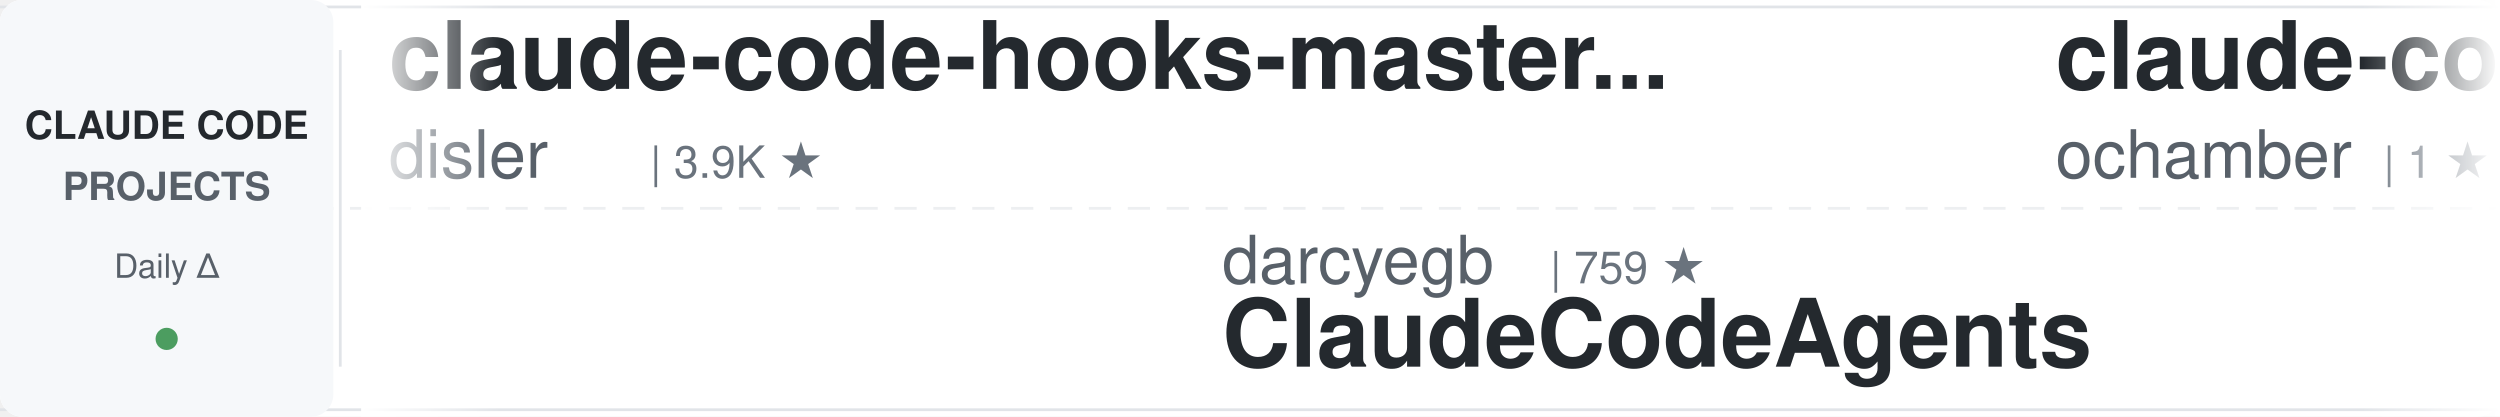
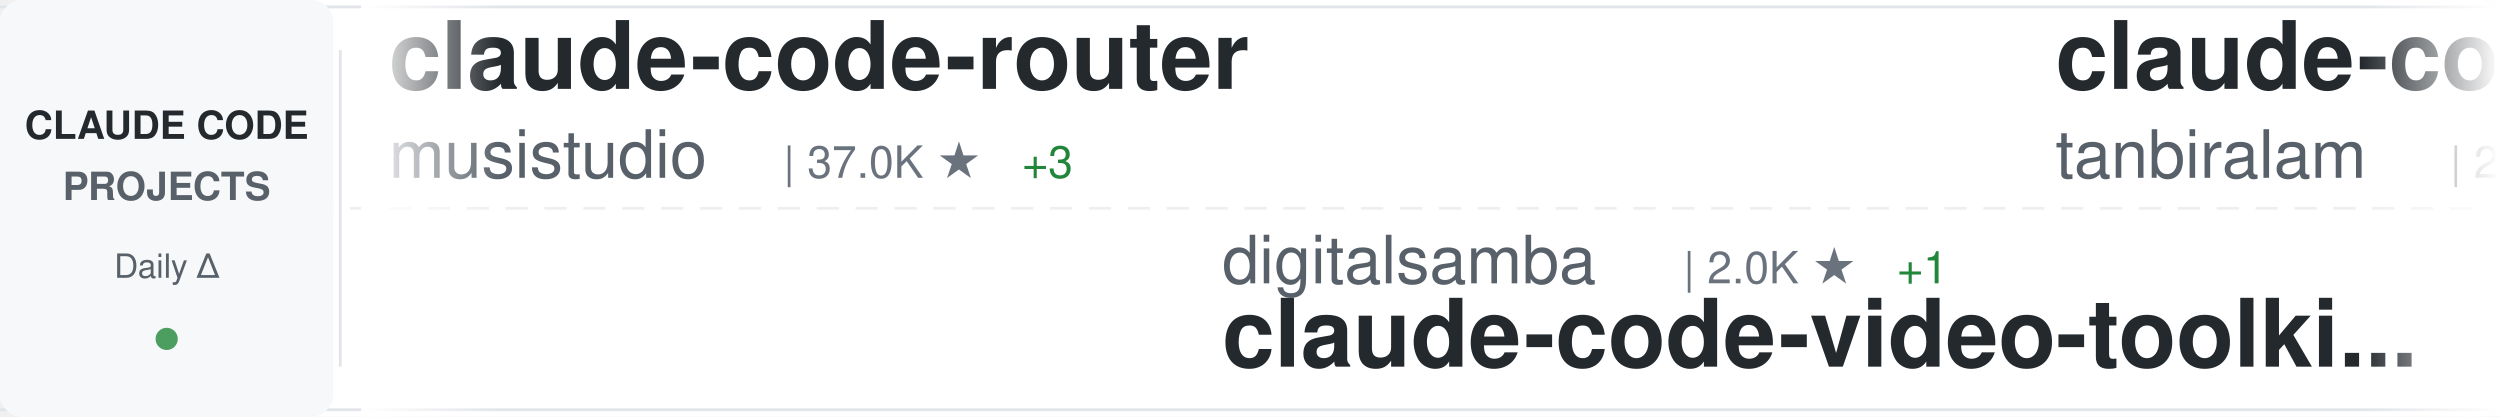
<svg xmlns="http://www.w3.org/2000/svg" width="900" height="150">
  <defs>
    <linearGradient id="awesomeLeftFade" x1="0%" y1="0%" x2="100%" y2="0%">
      <stop offset="0%" style="stop-color:#ffffff;stop-opacity:1" />
      <stop offset="100%" style="stop-color:#ffffff;stop-opacity:0" />
    </linearGradient>
    <linearGradient id="awesomeRightFade" x1="0%" y1="0%" x2="100%" y2="0%">
      <stop offset="0%" style="stop-color:#ffffff;stop-opacity:0" />
      <stop offset="100%" style="stop-color:#ffffff;stop-opacity:1" />
    </linearGradient>
  </defs>
  <rect width="900" height="150" fill="#ffffff" rx="8" />
  <rect x="0" y="2" width="900" height="1" fill="#e1e4e8" />
  <rect x="0" y="147" width="900" height="1" fill="#e1e4e8" />
  <line x1="0" y1="75" x2="900" y2="75" stroke="#e1e4e8" stroke-width="1" stroke-dasharray="8 6" opacity="0.6" />
  <rect x="0" y="0" width="120" height="150" fill="#f6f8fa" rx="8" />
  <text x="60" y="50" font-family="-apple-system, BlinkMacSystemFont, 'Segoe UI', Helvetica, Arial, sans-serif" font-size="14" font-weight="600" fill="#24292e" text-anchor="middle">CLAUDE CODE</text>
  <text x="60" y="72" font-family="-apple-system, BlinkMacSystemFont, 'Segoe UI', Helvetica, Arial, sans-serif" font-size="14" font-weight="600" fill="#586069" text-anchor="middle">PROJECTS</text>
  <text x="60" y="100" font-family="-apple-system, BlinkMacSystemFont, 'Segoe UI', Helvetica, Arial, sans-serif" font-size="12" font-weight="500" fill="#586069" text-anchor="middle">Daily Δ</text>
  <circle cx="60" cy="122" r="4" fill="#22863a" opacity="0.8" />
  <rect x="122" y="18" width="1" height="114" fill="#e1e4e8" />
  <clipPath id="awesomeTickerClip">
    <rect x="130" y="0" width="770" height="150" />
  </clipPath>
  <g clip-path="url(#awesomeTickerClip)">
    <g id="awesomeTickerItems">
      <animateTransform attributeName="transform" attributeType="XML" type="translate" from="0 0" to="-3000 0" dur="54s" repeatCount="indefinite" />
      <g transform="translate(0, 0)">
-         <text x="140" y="32" font-family="-apple-system, BlinkMacSystemFont, 'Segoe UI', Helvetica, Arial, sans-serif" font-size="34" font-weight="600" fill="#24292e">claude-code-hooks-master...</text>
-         <text x="140" y="64" font-family="-apple-system, BlinkMacSystemFont, 'Segoe UI', Helvetica, Arial, sans-serif" font-size="24" font-weight="400" fill="#586069">disler</text>
-         <text x="234" y="64" font-family="-apple-system, BlinkMacSystemFont, 'Segoe UI', Helvetica, Arial, sans-serif" font-size="16" font-weight="500" fill="#6a737d">| 3.9K ★</text>
+         <text x="140" y="32" font-family="-apple-system, BlinkMacSystemFont, 'Segoe UI', Helvetica, Arial, sans-serif" font-size="34" font-weight="600" fill="#24292e">claude-code-router</text>
+         <text x="140" y="64" font-family="-apple-system, BlinkMacSystemFont, 'Segoe UI', Helvetica, Arial, sans-serif" font-size="24" font-weight="400" fill="#586069">musistudio</text>
+         <text x="282" y="64" font-family="-apple-system, BlinkMacSystemFont, 'Segoe UI', Helvetica, Arial, sans-serif" font-size="16" font-weight="500" fill="#6a737d">| 37.0K ★</text>
+         <text x="368" y="64" font-family="-apple-system, BlinkMacSystemFont, 'Segoe UI', Helvetica, Arial, sans-serif" font-size="16" font-weight="500" fill="#22863a"> +3</text>
      </g>
      <g transform="translate(300, 0)">
-         <text x="140" y="102" font-family="-apple-system, BlinkMacSystemFont, 'Segoe UI', Helvetica, Arial, sans-serif" font-size="24" font-weight="400" fill="#586069">darcyegb</text>
-         <text x="258" y="102" font-family="-apple-system, BlinkMacSystemFont, 'Segoe UI', Helvetica, Arial, sans-serif" font-size="16" font-weight="500" fill="#6a737d">| 759 ★</text>
-         <text x="140" y="132" font-family="-apple-system, BlinkMacSystemFont, 'Segoe UI', Helvetica, Arial, sans-serif" font-size="34" font-weight="600" fill="#24292e">ClaudeCodeAgents</text>
+         <text x="140" y="102" font-family="-apple-system, BlinkMacSystemFont, 'Segoe UI', Helvetica, Arial, sans-serif" font-size="24" font-weight="400" fill="#586069">digitalsamba</text>
+         <text x="306" y="102" font-family="-apple-system, BlinkMacSystemFont, 'Segoe UI', Helvetica, Arial, sans-serif" font-size="16" font-weight="500" fill="#6a737d">| 2.0K ★</text>
+         <text x="383" y="102" font-family="-apple-system, BlinkMacSystemFont, 'Segoe UI', Helvetica, Arial, sans-serif" font-size="16" font-weight="500" fill="#22863a"> +1</text>
+         <text x="140" y="132" font-family="-apple-system, BlinkMacSystemFont, 'Segoe UI', Helvetica, Arial, sans-serif" font-size="34" font-weight="600" fill="#24292e">claude-code-video-toolki...</text>
      </g>
      <g transform="translate(600, 0)">
        <text x="140" y="32" font-family="-apple-system, BlinkMacSystemFont, 'Segoe UI', Helvetica, Arial, sans-serif" font-size="34" font-weight="600" fill="#24292e">claude-code</text>
-         <text x="140" y="64" font-family="-apple-system, BlinkMacSystemFont, 'Segoe UI', Helvetica, Arial, sans-serif" font-size="24" font-weight="400" fill="#586069">ochamber</text>
-         <text x="258" y="64" font-family="-apple-system, BlinkMacSystemFont, 'Segoe UI', Helvetica, Arial, sans-serif" font-size="16" font-weight="500" fill="#6a737d">| 1 ★</text>
+         <text x="140" y="64" font-family="-apple-system, BlinkMacSystemFont, 'Segoe UI', Helvetica, Arial, sans-serif" font-size="24" font-weight="400" fill="#586069">tanbiralam</text>
+         <text x="282" y="64" font-family="-apple-system, BlinkMacSystemFont, 'Segoe UI', Helvetica, Arial, sans-serif" font-size="16" font-weight="500" fill="#6a737d">| 2.2K ★</text>
      </g>
      <g transform="translate(900, 0)">
-         <text x="140" y="102" font-family="-apple-system, BlinkMacSystemFont, 'Segoe UI', Helvetica, Arial, sans-serif" font-size="24" font-weight="400" fill="#586069">rohitg00</text>
-         <text x="258" y="102" font-family="-apple-system, BlinkMacSystemFont, 'Segoe UI', Helvetica, Arial, sans-serif" font-size="16" font-weight="500" fill="#6a737d">| 2.6K ★</text>
-         <text x="140" y="132" font-family="-apple-system, BlinkMacSystemFont, 'Segoe UI', Helvetica, Arial, sans-serif" font-size="34" font-weight="600" fill="#24292e">awesome-claude-code-tool...</text>
+         <text x="140" y="102" font-family="-apple-system, BlinkMacSystemFont, 'Segoe UI', Helvetica, Arial, sans-serif" font-size="24" font-weight="400" fill="#586069">ChrisWiles</text>
+         <text x="282" y="102" font-family="-apple-system, BlinkMacSystemFont, 'Segoe UI', Helvetica, Arial, sans-serif" font-size="16" font-weight="500" fill="#6a737d">| 6.0K ★</text>
+         <text x="359" y="102" font-family="-apple-system, BlinkMacSystemFont, 'Segoe UI', Helvetica, Arial, sans-serif" font-size="16" font-weight="500" fill="#22863a"> +4</text>
+         <text x="140" y="132" font-family="-apple-system, BlinkMacSystemFont, 'Segoe UI', Helvetica, Arial, sans-serif" font-size="34" font-weight="600" fill="#24292e">claude-code-showcase</text>
      </g>
      <g transform="translate(1200, 0)">
-         <text x="140" y="32" font-family="-apple-system, BlinkMacSystemFont, 'Segoe UI', Helvetica, Arial, sans-serif" font-size="34" font-weight="600" fill="#24292e">claude_codex_bridge</text>
-         <text x="140" y="64" font-family="-apple-system, BlinkMacSystemFont, 'Segoe UI', Helvetica, Arial, sans-serif" font-size="24" font-weight="400" fill="#586069">SeemSeam</text>
-         <text x="258" y="64" font-family="-apple-system, BlinkMacSystemFont, 'Segoe UI', Helvetica, Arial, sans-serif" font-size="16" font-weight="500" fill="#6a737d">| 3.5K ★</text>
+         <text x="140" y="32" font-family="-apple-system, BlinkMacSystemFont, 'Segoe UI', Helvetica, Arial, sans-serif" font-size="34" font-weight="600" fill="#24292e">claude-code-source-code</text>
+         <text x="140" y="64" font-family="-apple-system, BlinkMacSystemFont, 'Segoe UI', Helvetica, Arial, sans-serif" font-size="24" font-weight="400" fill="#586069">777genius</text>
+         <text x="270" y="64" font-family="-apple-system, BlinkMacSystemFont, 'Segoe UI', Helvetica, Arial, sans-serif" font-size="16" font-weight="500" fill="#6a737d">| 930 ★</text>
      </g>
      <g transform="translate(1500, 0)">
-         <text x="140" y="102" font-family="-apple-system, BlinkMacSystemFont, 'Segoe UI', Helvetica, Arial, sans-serif" font-size="24" font-weight="400" fill="#586069">lowcortisolprogrammer</text>
-         <text x="414" y="102" font-family="-apple-system, BlinkMacSystemFont, 'Segoe UI', Helvetica, Arial, sans-serif" font-size="16" font-weight="500" fill="#6a737d">| 171 ★</text>
-         <text x="140" y="132" font-family="-apple-system, BlinkMacSystemFont, 'Segoe UI', Helvetica, Arial, sans-serif" font-size="34" font-weight="600" fill="#24292e">claude-code</text>
+         <text x="140" y="102" font-family="-apple-system, BlinkMacSystemFont, 'Segoe UI', Helvetica, Arial, sans-serif" font-size="24" font-weight="400" fill="#586069">ghuntley</text>
+         <text x="258" y="102" font-family="-apple-system, BlinkMacSystemFont, 'Segoe UI', Helvetica, Arial, sans-serif" font-size="16" font-weight="500" fill="#6a737d">| 990 ★</text>
+         <text x="140" y="132" font-family="-apple-system, BlinkMacSystemFont, 'Segoe UI', Helvetica, Arial, sans-serif" font-size="34" font-weight="600" fill="#24292e">claude-code-source-code-...</text>
      </g>
      <g transform="translate(1800, 0)">
-         <text x="140" y="32" font-family="-apple-system, BlinkMacSystemFont, 'Segoe UI', Helvetica, Arial, sans-serif" font-size="34" font-weight="600" fill="#24292e">Claude-Code-Usage-Monito...</text>
-         <text x="140" y="64" font-family="-apple-system, BlinkMacSystemFont, 'Segoe UI', Helvetica, Arial, sans-serif" font-size="24" font-weight="400" fill="#586069">Maciek-roboblog</text>
-         <text x="342" y="64" font-family="-apple-system, BlinkMacSystemFont, 'Segoe UI', Helvetica, Arial, sans-serif" font-size="16" font-weight="500" fill="#6a737d">| 8.7K ★</text>
-         <text x="419" y="64" font-family="-apple-system, BlinkMacSystemFont, 'Segoe UI', Helvetica, Arial, sans-serif" font-size="16" font-weight="500" fill="#22863a"> +1</text>
+         <text x="140" y="32" font-family="-apple-system, BlinkMacSystemFont, 'Segoe UI', Helvetica, Arial, sans-serif" font-size="34" font-weight="600" fill="#24292e">claude-code-analysis</text>
+         <text x="140" y="64" font-family="-apple-system, BlinkMacSystemFont, 'Segoe UI', Helvetica, Arial, sans-serif" font-size="24" font-weight="400" fill="#586069">liuup</text>
+         <text x="222" y="64" font-family="-apple-system, BlinkMacSystemFont, 'Segoe UI', Helvetica, Arial, sans-serif" font-size="16" font-weight="500" fill="#6a737d">| 3.9K ★</text>
      </g>
      <g transform="translate(2100, 0)">
-         <text x="140" y="102" font-family="-apple-system, BlinkMacSystemFont, 'Segoe UI', Helvetica, Arial, sans-serif" font-size="24" font-weight="400" fill="#586069">hangsman</text>
-         <text x="258" y="102" font-family="-apple-system, BlinkMacSystemFont, 'Segoe UI', Helvetica, Arial, sans-serif" font-size="16" font-weight="500" fill="#6a737d">| 792 ★</text>
-         <text x="140" y="132" font-family="-apple-system, BlinkMacSystemFont, 'Segoe UI', Helvetica, Arial, sans-serif" font-size="34" font-weight="600" fill="#24292e">claude-code-source</text>
+         <text x="140" y="102" font-family="-apple-system, BlinkMacSystemFont, 'Segoe UI', Helvetica, Arial, sans-serif" font-size="24" font-weight="400" fill="#586069">diet103</text>
+         <text x="246" y="102" font-family="-apple-system, BlinkMacSystemFont, 'Segoe UI', Helvetica, Arial, sans-serif" font-size="16" font-weight="500" fill="#6a737d">| 10.0K ★</text>
+         <text x="140" y="132" font-family="-apple-system, BlinkMacSystemFont, 'Segoe UI', Helvetica, Arial, sans-serif" font-size="34" font-weight="600" fill="#24292e">claude-code-infrastructu...</text>
      </g>
      <g transform="translate(2400, 0)">
-         <text x="140" y="32" font-family="-apple-system, BlinkMacSystemFont, 'Segoe UI', Helvetica, Arial, sans-serif" font-size="34" font-weight="600" fill="#24292e">claude-code-my-workflow</text>
-         <text x="140" y="64" font-family="-apple-system, BlinkMacSystemFont, 'Segoe UI', Helvetica, Arial, sans-serif" font-size="24" font-weight="400" fill="#586069">pedrohcgs</text>
-         <text x="270" y="64" font-family="-apple-system, BlinkMacSystemFont, 'Segoe UI', Helvetica, Arial, sans-serif" font-size="16" font-weight="500" fill="#6a737d">| 1.5K ★</text>
+         <text x="140" y="32" font-family="-apple-system, BlinkMacSystemFont, 'Segoe UI', Helvetica, Arial, sans-serif" font-size="34" font-weight="600" fill="#24292e">claude-code</text>
+         <text x="140" y="64" font-family="-apple-system, BlinkMacSystemFont, 'Segoe UI', Helvetica, Arial, sans-serif" font-size="24" font-weight="400" fill="#586069">freestylefly</text>
+         <text x="306" y="64" font-family="-apple-system, BlinkMacSystemFont, 'Segoe UI', Helvetica, Arial, sans-serif" font-size="16" font-weight="500" fill="#6a737d">| 130 ★</text>
      </g>
      <g transform="translate(2700, 0)">
-         <text x="140" y="102" font-family="-apple-system, BlinkMacSystemFont, 'Segoe UI', Helvetica, Arial, sans-serif" font-size="24" font-weight="400" fill="#586069">edmund-io</text>
-         <text x="270" y="102" font-family="-apple-system, BlinkMacSystemFont, 'Segoe UI', Helvetica, Arial, sans-serif" font-size="16" font-weight="500" fill="#6a737d">| 1.5K ★</text>
-         <text x="140" y="132" font-family="-apple-system, BlinkMacSystemFont, 'Segoe UI', Helvetica, Arial, sans-serif" font-size="34" font-weight="600" fill="#24292e">edmunds-claude-code</text>
+         <text x="140" y="102" font-family="-apple-system, BlinkMacSystemFont, 'Segoe UI', Helvetica, Arial, sans-serif" font-size="24" font-weight="400" fill="#586069">AICoderTudou</text>
+         <text x="306" y="102" font-family="-apple-system, BlinkMacSystemFont, 'Segoe UI', Helvetica, Arial, sans-serif" font-size="16" font-weight="500" fill="#6a737d">| 495 ★</text>
+         <text x="140" y="132" font-family="-apple-system, BlinkMacSystemFont, 'Segoe UI', Helvetica, Arial, sans-serif" font-size="34" font-weight="600" fill="#24292e">claude-code-tudou</text>
      </g>
      <g transform="translate(3000, 0)">
-         <text x="140" y="32" font-family="-apple-system, BlinkMacSystemFont, 'Segoe UI', Helvetica, Arial, sans-serif" font-size="34" font-weight="600" fill="#24292e">claude-code-hooks-master...</text>
-         <text x="140" y="64" font-family="-apple-system, BlinkMacSystemFont, 'Segoe UI', Helvetica, Arial, sans-serif" font-size="24" font-weight="400" fill="#586069">disler</text>
-         <text x="234" y="64" font-family="-apple-system, BlinkMacSystemFont, 'Segoe UI', Helvetica, Arial, sans-serif" font-size="16" font-weight="500" fill="#6a737d">| 3.9K ★</text>
+         <text x="140" y="32" font-family="-apple-system, BlinkMacSystemFont, 'Segoe UI', Helvetica, Arial, sans-serif" font-size="34" font-weight="600" fill="#24292e">claude-code-router</text>
+         <text x="140" y="64" font-family="-apple-system, BlinkMacSystemFont, 'Segoe UI', Helvetica, Arial, sans-serif" font-size="24" font-weight="400" fill="#586069">musistudio</text>
+         <text x="282" y="64" font-family="-apple-system, BlinkMacSystemFont, 'Segoe UI', Helvetica, Arial, sans-serif" font-size="16" font-weight="500" fill="#6a737d">| 37.0K ★</text>
+         <text x="368" y="64" font-family="-apple-system, BlinkMacSystemFont, 'Segoe UI', Helvetica, Arial, sans-serif" font-size="16" font-weight="500" fill="#22863a"> +3</text>
      </g>
      <g transform="translate(3300, 0)">
-         <text x="140" y="102" font-family="-apple-system, BlinkMacSystemFont, 'Segoe UI', Helvetica, Arial, sans-serif" font-size="24" font-weight="400" fill="#586069">darcyegb</text>
-         <text x="258" y="102" font-family="-apple-system, BlinkMacSystemFont, 'Segoe UI', Helvetica, Arial, sans-serif" font-size="16" font-weight="500" fill="#6a737d">| 759 ★</text>
-         <text x="140" y="132" font-family="-apple-system, BlinkMacSystemFont, 'Segoe UI', Helvetica, Arial, sans-serif" font-size="34" font-weight="600" fill="#24292e">ClaudeCodeAgents</text>
+         <text x="140" y="102" font-family="-apple-system, BlinkMacSystemFont, 'Segoe UI', Helvetica, Arial, sans-serif" font-size="24" font-weight="400" fill="#586069">digitalsamba</text>
+         <text x="306" y="102" font-family="-apple-system, BlinkMacSystemFont, 'Segoe UI', Helvetica, Arial, sans-serif" font-size="16" font-weight="500" fill="#6a737d">| 2.0K ★</text>
+         <text x="383" y="102" font-family="-apple-system, BlinkMacSystemFont, 'Segoe UI', Helvetica, Arial, sans-serif" font-size="16" font-weight="500" fill="#22863a"> +1</text>
+         <text x="140" y="132" font-family="-apple-system, BlinkMacSystemFont, 'Segoe UI', Helvetica, Arial, sans-serif" font-size="34" font-weight="600" fill="#24292e">claude-code-video-toolki...</text>
      </g>
      <g transform="translate(3600, 0)">
        <text x="140" y="32" font-family="-apple-system, BlinkMacSystemFont, 'Segoe UI', Helvetica, Arial, sans-serif" font-size="34" font-weight="600" fill="#24292e">claude-code</text>
-         <text x="140" y="64" font-family="-apple-system, BlinkMacSystemFont, 'Segoe UI', Helvetica, Arial, sans-serif" font-size="24" font-weight="400" fill="#586069">ochamber</text>
-         <text x="258" y="64" font-family="-apple-system, BlinkMacSystemFont, 'Segoe UI', Helvetica, Arial, sans-serif" font-size="16" font-weight="500" fill="#6a737d">| 1 ★</text>
+         <text x="140" y="64" font-family="-apple-system, BlinkMacSystemFont, 'Segoe UI', Helvetica, Arial, sans-serif" font-size="24" font-weight="400" fill="#586069">tanbiralam</text>
+         <text x="282" y="64" font-family="-apple-system, BlinkMacSystemFont, 'Segoe UI', Helvetica, Arial, sans-serif" font-size="16" font-weight="500" fill="#6a737d">| 2.2K ★</text>
      </g>
      <g transform="translate(3900, 0)">
-         <text x="140" y="102" font-family="-apple-system, BlinkMacSystemFont, 'Segoe UI', Helvetica, Arial, sans-serif" font-size="24" font-weight="400" fill="#586069">rohitg00</text>
-         <text x="258" y="102" font-family="-apple-system, BlinkMacSystemFont, 'Segoe UI', Helvetica, Arial, sans-serif" font-size="16" font-weight="500" fill="#6a737d">| 2.6K ★</text>
-         <text x="140" y="132" font-family="-apple-system, BlinkMacSystemFont, 'Segoe UI', Helvetica, Arial, sans-serif" font-size="34" font-weight="600" fill="#24292e">awesome-claude-code-tool...</text>
+         <text x="140" y="102" font-family="-apple-system, BlinkMacSystemFont, 'Segoe UI', Helvetica, Arial, sans-serif" font-size="24" font-weight="400" fill="#586069">ChrisWiles</text>
+         <text x="282" y="102" font-family="-apple-system, BlinkMacSystemFont, 'Segoe UI', Helvetica, Arial, sans-serif" font-size="16" font-weight="500" fill="#6a737d">| 6.0K ★</text>
+         <text x="359" y="102" font-family="-apple-system, BlinkMacSystemFont, 'Segoe UI', Helvetica, Arial, sans-serif" font-size="16" font-weight="500" fill="#22863a"> +4</text>
+         <text x="140" y="132" font-family="-apple-system, BlinkMacSystemFont, 'Segoe UI', Helvetica, Arial, sans-serif" font-size="34" font-weight="600" fill="#24292e">claude-code-showcase</text>
      </g>
    </g>
  </g>
  <rect x="130" y="0" width="50" height="150" fill="url(#awesomeLeftFade)" />
  <rect x="850" y="0" width="50" height="150" fill="url(#awesomeRightFade)" />
</svg>
